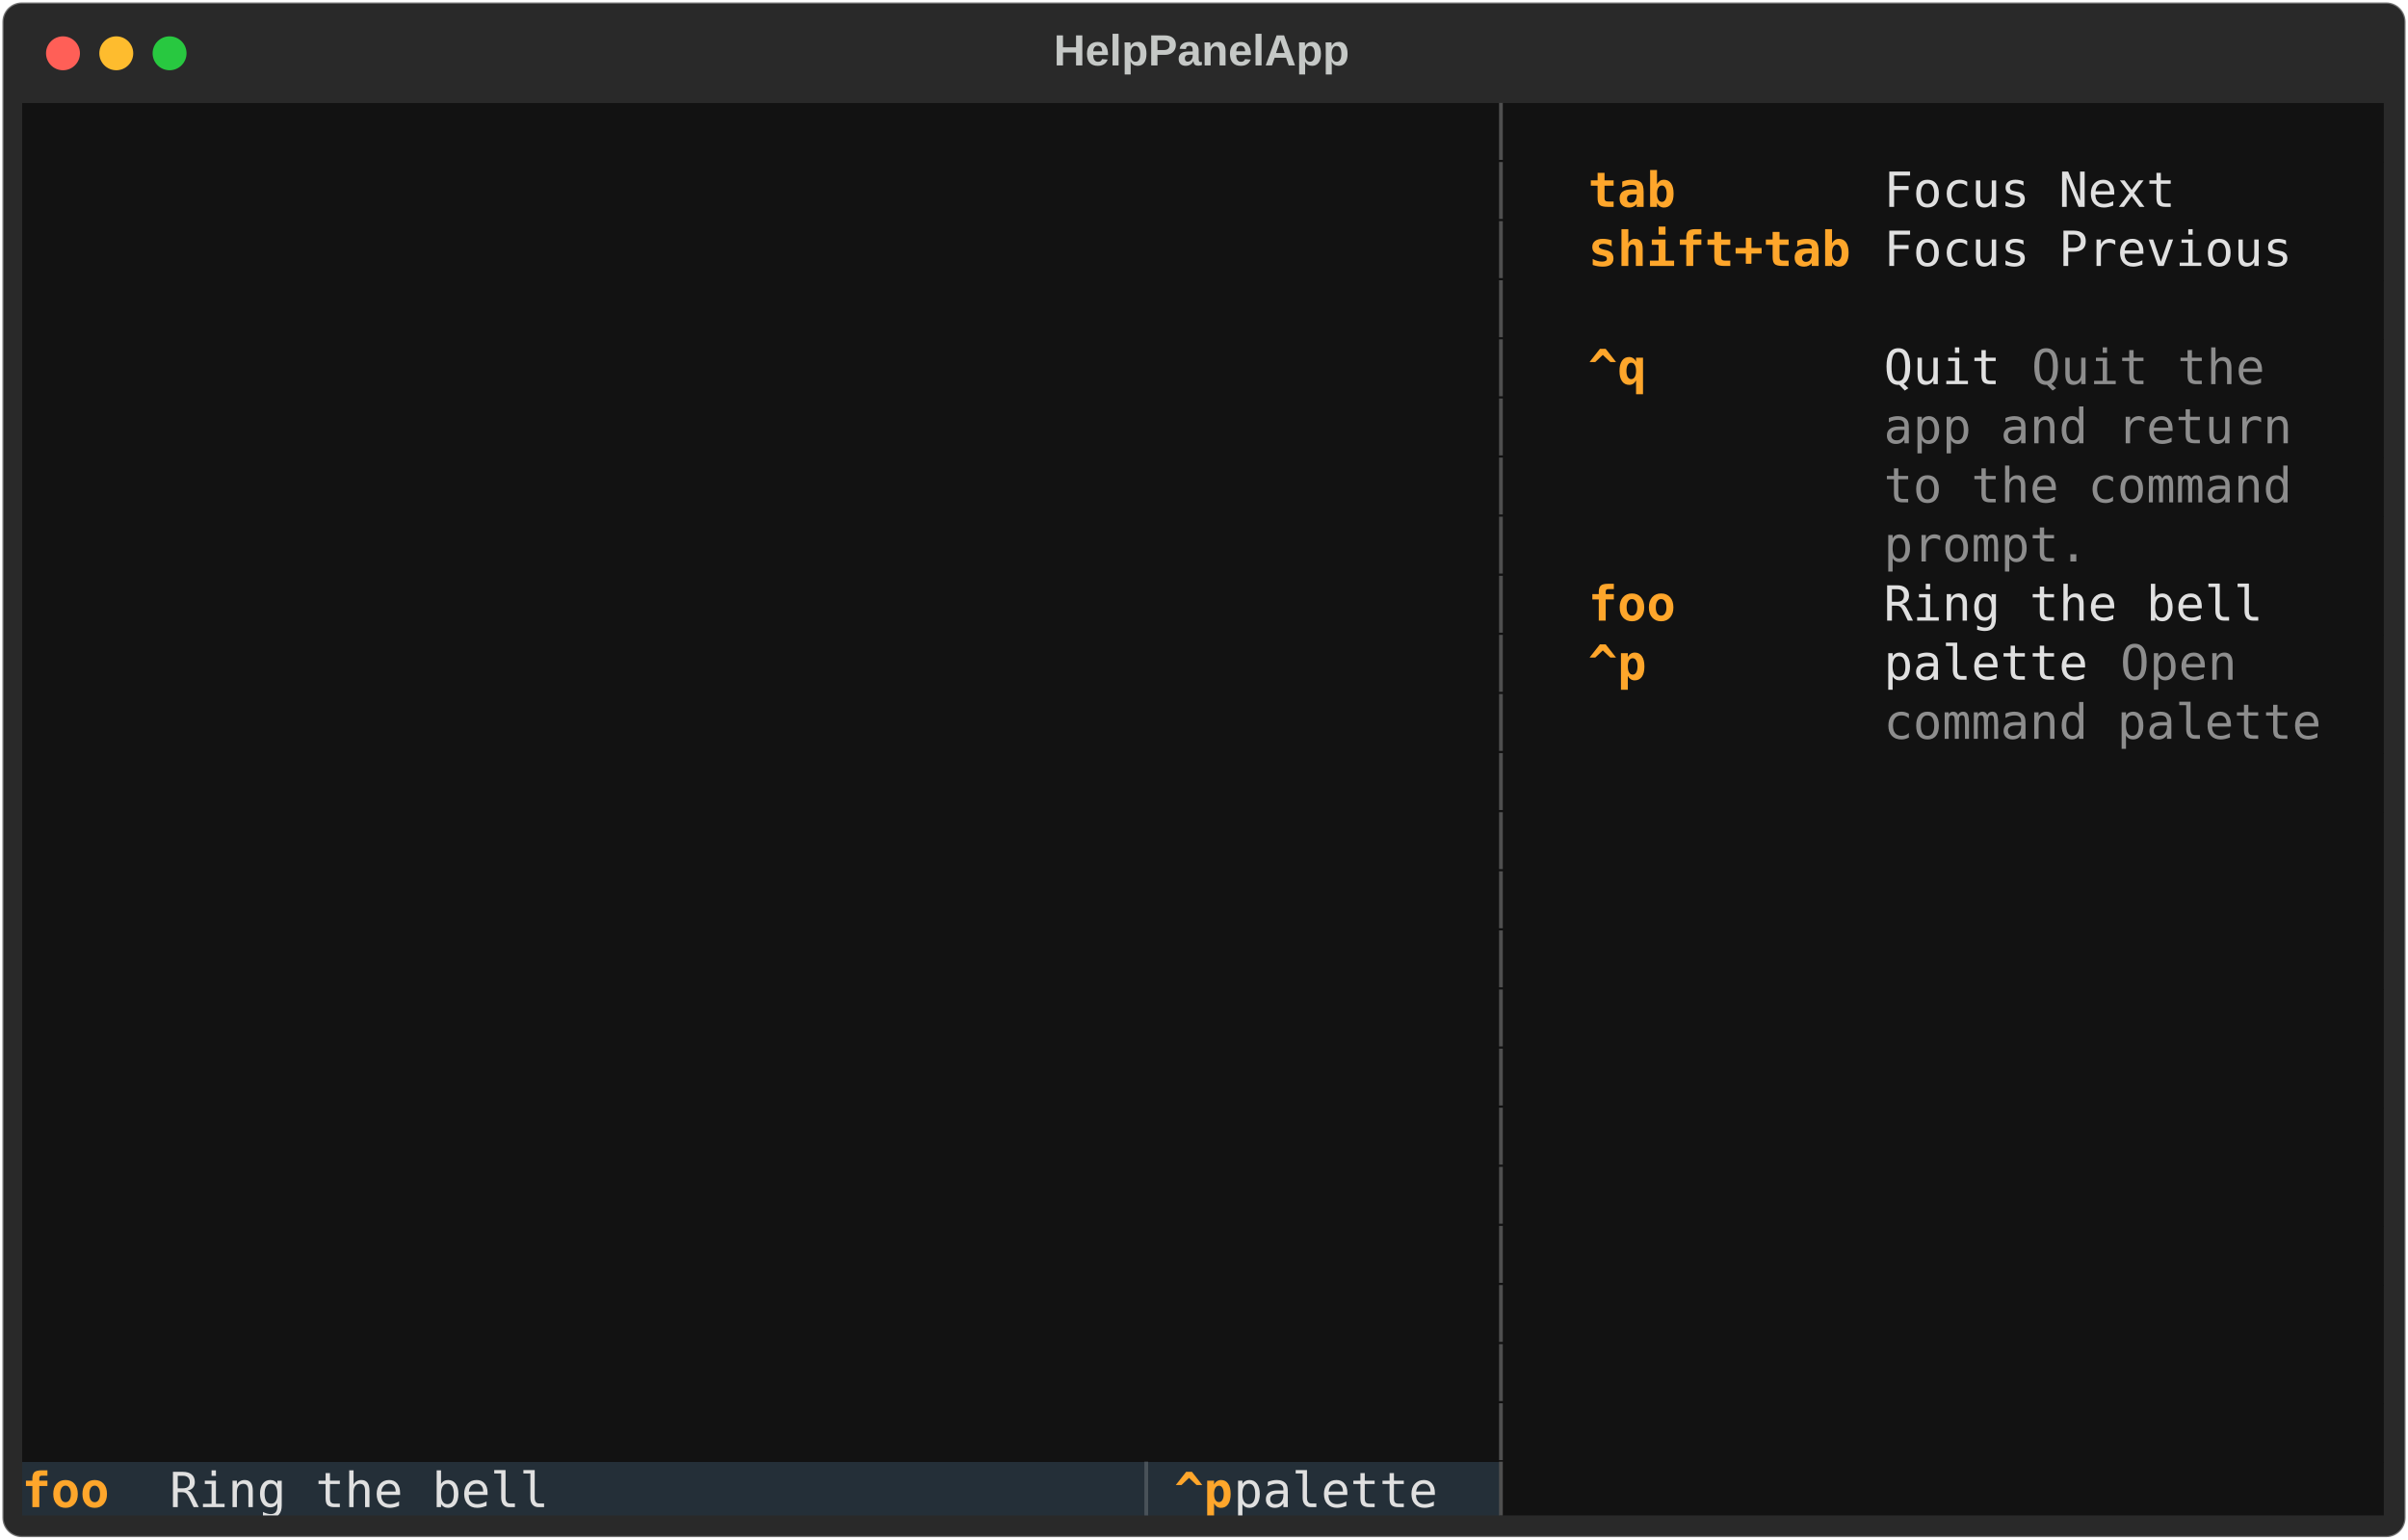
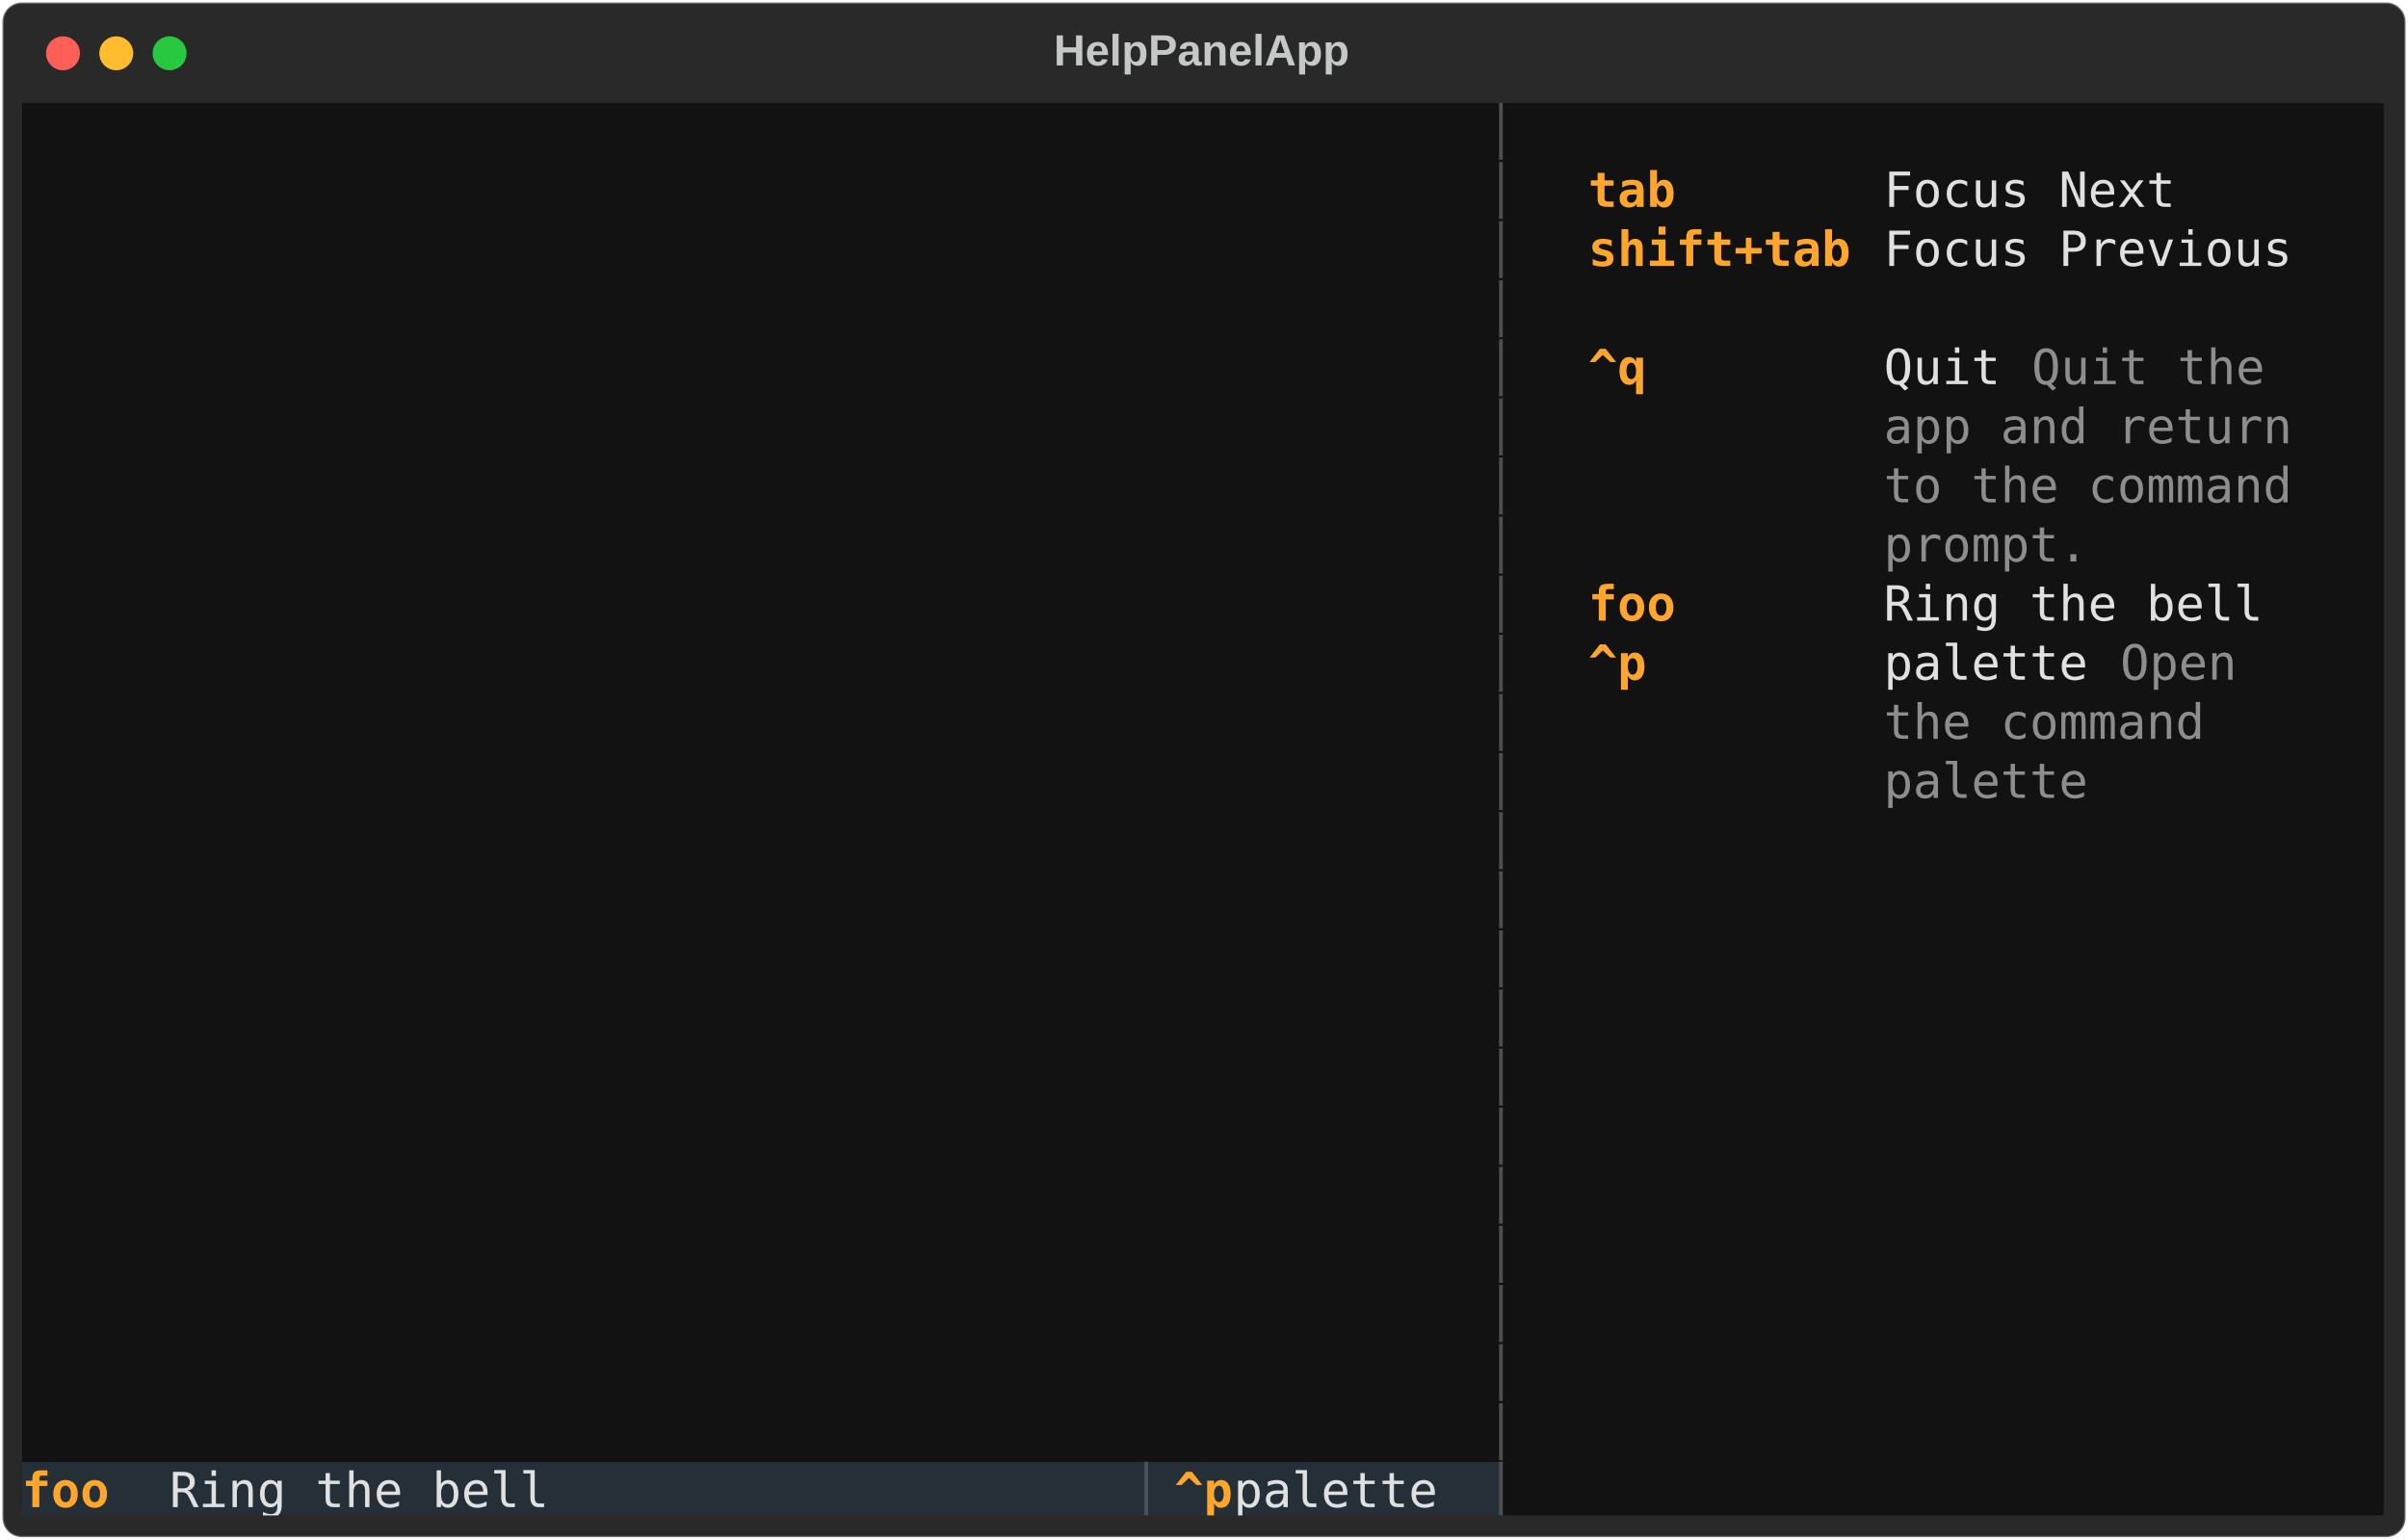
<svg xmlns="http://www.w3.org/2000/svg" class="rich-terminal" viewBox="0 0 994 635.6">
  <style>

    @font-face {
        font-family: "Fira Code";
        src: local("FiraCode-Regular"),
                url("https://cdnjs.cloudflare.com/ajax/libs/firacode/6.2.0/woff2/FiraCode-Regular.woff2") format("woff2"),
                url("https://cdnjs.cloudflare.com/ajax/libs/firacode/6.2.0/woff/FiraCode-Regular.woff") format("woff");
        font-style: normal;
        font-weight: 400;
    }
    @font-face {
        font-family: "Fira Code";
        src: local("FiraCode-Bold"),
                url("https://cdnjs.cloudflare.com/ajax/libs/firacode/6.2.0/woff2/FiraCode-Bold.woff2") format("woff2"),
                url("https://cdnjs.cloudflare.com/ajax/libs/firacode/6.2.0/woff/FiraCode-Bold.woff") format("woff");
        font-style: bold;
        font-weight: 700;
    }

-     .terminal-4067586418-matrix {
+     .terminal-2462193631-matrix {
        font-family: Fira Code, monospace;
        font-size: 20px;
        line-height: 24.4px;
        font-variant-east-asian: full-width;
    }

-     .terminal-4067586418-title {
+     .terminal-2462193631-title {
        font-size: 18px;
        font-weight: bold;
        font-family: arial;
    }

-     .terminal-4067586418-r1 { fill: #e0e0e0 }
- .terminal-4067586418-r2 { fill: #4f4f4f }
- .terminal-4067586418-r3 { fill: #c5c8c6 }
- .terminal-4067586418-r4 { fill: #121212 }
- .terminal-4067586418-r5 { fill: #fea62b;font-weight: bold }
- .terminal-4067586418-r6 { fill: #8d8d8d }
- .terminal-4067586418-r7 { fill: #ffa62b;font-weight: bold }
- .terminal-4067586418-r8 { fill: #495259 }
+     .terminal-2462193631-r1 { fill: #e0e0e0 }
+ .terminal-2462193631-r2 { fill: #4f4f4f }
+ .terminal-2462193631-r3 { fill: #c5c8c6 }
+ .terminal-2462193631-r4 { fill: #121212 }
+ .terminal-2462193631-r5 { fill: #fea62b;font-weight: bold }
+ .terminal-2462193631-r6 { fill: #8d8d8d }
+ .terminal-2462193631-r7 { fill: #ffa62b;font-weight: bold }
+ .terminal-2462193631-r8 { fill: #495259 }
    </style>
  <defs>
-     <clipPath id="terminal-4067586418-clip-terminal">
+     <clipPath id="terminal-2462193631-clip-terminal">
      <rect x="0" y="0" width="975.0" height="584.6" />
    </clipPath>
-     <clipPath id="terminal-4067586418-line-0">
+     <clipPath id="terminal-2462193631-line-0">
      <rect x="0" y="1.5" width="976" height="24.65" />
    </clipPath>
-     <clipPath id="terminal-4067586418-line-1">
+     <clipPath id="terminal-2462193631-line-1">
      <rect x="0" y="25.9" width="976" height="24.65" />
    </clipPath>
-     <clipPath id="terminal-4067586418-line-2">
+     <clipPath id="terminal-2462193631-line-2">
      <rect x="0" y="50.3" width="976" height="24.65" />
    </clipPath>
-     <clipPath id="terminal-4067586418-line-3">
+     <clipPath id="terminal-2462193631-line-3">
      <rect x="0" y="74.7" width="976" height="24.65" />
    </clipPath>
-     <clipPath id="terminal-4067586418-line-4">
+     <clipPath id="terminal-2462193631-line-4">
      <rect x="0" y="99.1" width="976" height="24.65" />
    </clipPath>
-     <clipPath id="terminal-4067586418-line-5">
+     <clipPath id="terminal-2462193631-line-5">
      <rect x="0" y="123.5" width="976" height="24.65" />
    </clipPath>
-     <clipPath id="terminal-4067586418-line-6">
+     <clipPath id="terminal-2462193631-line-6">
      <rect x="0" y="147.9" width="976" height="24.65" />
    </clipPath>
-     <clipPath id="terminal-4067586418-line-7">
+     <clipPath id="terminal-2462193631-line-7">
      <rect x="0" y="172.3" width="976" height="24.65" />
    </clipPath>
-     <clipPath id="terminal-4067586418-line-8">
+     <clipPath id="terminal-2462193631-line-8">
      <rect x="0" y="196.7" width="976" height="24.65" />
    </clipPath>
-     <clipPath id="terminal-4067586418-line-9">
+     <clipPath id="terminal-2462193631-line-9">
      <rect x="0" y="221.1" width="976" height="24.65" />
    </clipPath>
-     <clipPath id="terminal-4067586418-line-10">
+     <clipPath id="terminal-2462193631-line-10">
      <rect x="0" y="245.5" width="976" height="24.65" />
    </clipPath>
-     <clipPath id="terminal-4067586418-line-11">
+     <clipPath id="terminal-2462193631-line-11">
      <rect x="0" y="269.9" width="976" height="24.65" />
    </clipPath>
-     <clipPath id="terminal-4067586418-line-12">
+     <clipPath id="terminal-2462193631-line-12">
      <rect x="0" y="294.3" width="976" height="24.65" />
    </clipPath>
-     <clipPath id="terminal-4067586418-line-13">
+     <clipPath id="terminal-2462193631-line-13">
      <rect x="0" y="318.7" width="976" height="24.65" />
    </clipPath>
-     <clipPath id="terminal-4067586418-line-14">
+     <clipPath id="terminal-2462193631-line-14">
      <rect x="0" y="343.1" width="976" height="24.65" />
    </clipPath>
-     <clipPath id="terminal-4067586418-line-15">
+     <clipPath id="terminal-2462193631-line-15">
      <rect x="0" y="367.5" width="976" height="24.65" />
    </clipPath>
-     <clipPath id="terminal-4067586418-line-16">
+     <clipPath id="terminal-2462193631-line-16">
      <rect x="0" y="391.9" width="976" height="24.65" />
    </clipPath>
-     <clipPath id="terminal-4067586418-line-17">
+     <clipPath id="terminal-2462193631-line-17">
      <rect x="0" y="416.3" width="976" height="24.65" />
    </clipPath>
-     <clipPath id="terminal-4067586418-line-18">
+     <clipPath id="terminal-2462193631-line-18">
      <rect x="0" y="440.7" width="976" height="24.65" />
    </clipPath>
-     <clipPath id="terminal-4067586418-line-19">
+     <clipPath id="terminal-2462193631-line-19">
      <rect x="0" y="465.1" width="976" height="24.65" />
    </clipPath>
-     <clipPath id="terminal-4067586418-line-20">
+     <clipPath id="terminal-2462193631-line-20">
      <rect x="0" y="489.5" width="976" height="24.65" />
    </clipPath>
-     <clipPath id="terminal-4067586418-line-21">
+     <clipPath id="terminal-2462193631-line-21">
      <rect x="0" y="513.9" width="976" height="24.65" />
    </clipPath>
-     <clipPath id="terminal-4067586418-line-22">
+     <clipPath id="terminal-2462193631-line-22">
      <rect x="0" y="538.3" width="976" height="24.65" />
    </clipPath>
  </defs>
  <rect fill="#292929" stroke="rgba(255,255,255,0.35)" stroke-width="1" x="1" y="1" width="992" height="633.6" rx="8" />
-   <text class="terminal-4067586418-title" fill="#c5c8c6" text-anchor="middle" x="496" y="27">HelpPanelApp</text>
+   <text class="terminal-2462193631-title" fill="#c5c8c6" text-anchor="middle" x="496" y="27">HelpPanelApp</text>
  <g transform="translate(26,22)">
    <circle cx="0" cy="0" r="7" fill="#ff5f57" />
    <circle cx="22" cy="0" r="7" fill="#febc2e" />
    <circle cx="44" cy="0" r="7" fill="#28c840" />
  </g>
-   <g transform="translate(9, 41)" clip-path="url(#terminal-4067586418-clip-terminal)">
+   <g transform="translate(9, 41)" clip-path="url(#terminal-2462193631-clip-terminal)">
    <rect fill="#121212" x="0" y="1.5" width="610" height="24.65" shape-rendering="crispEdges" />
    <rect fill="#121212" x="610" y="1.5" width="12.2" height="24.65" shape-rendering="crispEdges" />
    <rect fill="#121212" x="622.2" y="1.5" width="12.2" height="24.65" shape-rendering="crispEdges" />
    <rect fill="#121212" x="634.4" y="1.5" width="329.4" height="24.65" shape-rendering="crispEdges" />
    <rect fill="#121212" x="963.8" y="1.5" width="12.2" height="24.65" shape-rendering="crispEdges" />
    <rect fill="#121212" x="0" y="25.9" width="610" height="24.65" shape-rendering="crispEdges" />
    <rect fill="#121212" x="610" y="25.9" width="12.2" height="24.65" shape-rendering="crispEdges" />
    <rect fill="#121212" x="622.2" y="25.9" width="12.2" height="24.65" shape-rendering="crispEdges" />
    <rect fill="#121212" x="634.4" y="25.9" width="12.2" height="24.65" shape-rendering="crispEdges" />
    <rect fill="#121212" x="646.6" y="25.9" width="109.8" height="24.65" shape-rendering="crispEdges" />
    <rect fill="#121212" x="756.4" y="25.9" width="12.2" height="24.65" shape-rendering="crispEdges" />
    <rect fill="#121212" x="768.6" y="25.9" width="183" height="24.65" shape-rendering="crispEdges" />
    <rect fill="#121212" x="951.6" y="25.9" width="12.2" height="24.65" shape-rendering="crispEdges" />
    <rect fill="#121212" x="963.8" y="25.9" width="12.2" height="24.65" shape-rendering="crispEdges" />
    <rect fill="#121212" x="0" y="50.3" width="610" height="24.65" shape-rendering="crispEdges" />
    <rect fill="#121212" x="610" y="50.3" width="12.2" height="24.65" shape-rendering="crispEdges" />
    <rect fill="#121212" x="622.2" y="50.3" width="12.2" height="24.65" shape-rendering="crispEdges" />
    <rect fill="#121212" x="634.4" y="50.3" width="12.2" height="24.65" shape-rendering="crispEdges" />
    <rect fill="#121212" x="646.6" y="50.3" width="109.8" height="24.65" shape-rendering="crispEdges" />
    <rect fill="#121212" x="756.4" y="50.3" width="12.2" height="24.65" shape-rendering="crispEdges" />
    <rect fill="#121212" x="768.6" y="50.3" width="183" height="24.65" shape-rendering="crispEdges" />
    <rect fill="#121212" x="951.6" y="50.3" width="12.2" height="24.65" shape-rendering="crispEdges" />
    <rect fill="#121212" x="963.8" y="50.3" width="12.2" height="24.65" shape-rendering="crispEdges" />
    <rect fill="#121212" x="0" y="74.7" width="610" height="24.65" shape-rendering="crispEdges" />
    <rect fill="#121212" x="610" y="74.7" width="12.2" height="24.65" shape-rendering="crispEdges" />
    <rect fill="#121212" x="622.2" y="74.7" width="12.2" height="24.65" shape-rendering="crispEdges" />
    <rect fill="#121212" x="634.4" y="74.7" width="329.4" height="24.65" shape-rendering="crispEdges" />
    <rect fill="#121212" x="963.8" y="74.7" width="12.2" height="24.65" shape-rendering="crispEdges" />
    <rect fill="#121212" x="0" y="99.1" width="610" height="24.65" shape-rendering="crispEdges" />
    <rect fill="#121212" x="610" y="99.1" width="12.2" height="24.65" shape-rendering="crispEdges" />
    <rect fill="#121212" x="622.2" y="99.1" width="12.2" height="24.65" shape-rendering="crispEdges" />
    <rect fill="#121212" x="634.4" y="99.1" width="12.2" height="24.65" shape-rendering="crispEdges" />
    <rect fill="#121212" x="646.6" y="99.1" width="109.8" height="24.65" shape-rendering="crispEdges" />
    <rect fill="#121212" x="756.4" y="99.1" width="12.2" height="24.65" shape-rendering="crispEdges" />
    <rect fill="#121212" x="768.6" y="99.1" width="61" height="24.65" shape-rendering="crispEdges" />
    <rect fill="#121212" x="829.6" y="99.1" width="109.8" height="24.65" shape-rendering="crispEdges" />
    <rect fill="#121212" x="939.4" y="99.1" width="12.2" height="24.65" shape-rendering="crispEdges" />
    <rect fill="#121212" x="951.6" y="99.1" width="12.2" height="24.65" shape-rendering="crispEdges" />
    <rect fill="#121212" x="963.8" y="99.1" width="12.2" height="24.65" shape-rendering="crispEdges" />
    <rect fill="#121212" x="0" y="123.5" width="610" height="24.65" shape-rendering="crispEdges" />
    <rect fill="#121212" x="610" y="123.5" width="12.2" height="24.65" shape-rendering="crispEdges" />
    <rect fill="#121212" x="622.2" y="123.5" width="12.2" height="24.65" shape-rendering="crispEdges" />
    <rect fill="#121212" x="634.4" y="123.5" width="12.2" height="24.65" shape-rendering="crispEdges" />
    <rect fill="#121212" x="646.6" y="123.5" width="109.8" height="24.65" shape-rendering="crispEdges" />
    <rect fill="#121212" x="756.4" y="123.5" width="12.2" height="24.65" shape-rendering="crispEdges" />
    <rect fill="#121212" x="768.6" y="123.5" width="183" height="24.65" shape-rendering="crispEdges" />
    <rect fill="#121212" x="951.6" y="123.5" width="12.2" height="24.65" shape-rendering="crispEdges" />
    <rect fill="#121212" x="963.8" y="123.5" width="12.2" height="24.65" shape-rendering="crispEdges" />
    <rect fill="#121212" x="0" y="147.9" width="610" height="24.65" shape-rendering="crispEdges" />
    <rect fill="#121212" x="610" y="147.9" width="12.2" height="24.65" shape-rendering="crispEdges" />
    <rect fill="#121212" x="622.2" y="147.9" width="12.2" height="24.65" shape-rendering="crispEdges" />
    <rect fill="#121212" x="634.4" y="147.9" width="12.2" height="24.65" shape-rendering="crispEdges" />
    <rect fill="#121212" x="646.6" y="147.9" width="109.8" height="24.65" shape-rendering="crispEdges" />
    <rect fill="#121212" x="756.4" y="147.9" width="12.2" height="24.65" shape-rendering="crispEdges" />
    <rect fill="#121212" x="768.6" y="147.9" width="183" height="24.65" shape-rendering="crispEdges" />
    <rect fill="#121212" x="951.6" y="147.9" width="12.2" height="24.65" shape-rendering="crispEdges" />
    <rect fill="#121212" x="963.8" y="147.9" width="12.2" height="24.65" shape-rendering="crispEdges" />
    <rect fill="#121212" x="0" y="172.3" width="610" height="24.65" shape-rendering="crispEdges" />
    <rect fill="#121212" x="610" y="172.3" width="12.2" height="24.65" shape-rendering="crispEdges" />
    <rect fill="#121212" x="622.2" y="172.3" width="12.2" height="24.65" shape-rendering="crispEdges" />
    <rect fill="#121212" x="634.4" y="172.3" width="12.2" height="24.65" shape-rendering="crispEdges" />
    <rect fill="#121212" x="646.6" y="172.3" width="109.8" height="24.65" shape-rendering="crispEdges" />
    <rect fill="#121212" x="756.4" y="172.3" width="12.2" height="24.65" shape-rendering="crispEdges" />
    <rect fill="#121212" x="768.6" y="172.3" width="85.4" height="24.65" shape-rendering="crispEdges" />
    <rect fill="#121212" x="854" y="172.3" width="97.6" height="24.65" shape-rendering="crispEdges" />
    <rect fill="#121212" x="951.6" y="172.3" width="12.2" height="24.65" shape-rendering="crispEdges" />
    <rect fill="#121212" x="963.8" y="172.3" width="12.2" height="24.65" shape-rendering="crispEdges" />
    <rect fill="#121212" x="0" y="196.7" width="610" height="24.65" shape-rendering="crispEdges" />
    <rect fill="#121212" x="610" y="196.7" width="12.2" height="24.65" shape-rendering="crispEdges" />
    <rect fill="#121212" x="622.2" y="196.7" width="12.2" height="24.65" shape-rendering="crispEdges" />
    <rect fill="#121212" x="634.4" y="196.7" width="12.2" height="24.65" shape-rendering="crispEdges" />
    <rect fill="#121212" x="646.6" y="196.7" width="109.8" height="24.65" shape-rendering="crispEdges" />
    <rect fill="#121212" x="756.4" y="196.7" width="12.2" height="24.65" shape-rendering="crispEdges" />
    <rect fill="#121212" x="768.6" y="196.7" width="183" height="24.65" shape-rendering="crispEdges" />
    <rect fill="#121212" x="951.6" y="196.7" width="12.2" height="24.65" shape-rendering="crispEdges" />
    <rect fill="#121212" x="963.8" y="196.7" width="12.2" height="24.65" shape-rendering="crispEdges" />
    <rect fill="#121212" x="0" y="221.1" width="610" height="24.65" shape-rendering="crispEdges" />
    <rect fill="#121212" x="610" y="221.1" width="12.2" height="24.65" shape-rendering="crispEdges" />
    <rect fill="#121212" x="622.2" y="221.1" width="12.2" height="24.65" shape-rendering="crispEdges" />
    <rect fill="#121212" x="634.4" y="221.1" width="12.2" height="24.65" shape-rendering="crispEdges" />
    <rect fill="#121212" x="646.6" y="221.1" width="109.8" height="24.65" shape-rendering="crispEdges" />
    <rect fill="#121212" x="756.4" y="221.1" width="12.2" height="24.65" shape-rendering="crispEdges" />
    <rect fill="#121212" x="768.6" y="221.1" width="97.6" height="24.65" shape-rendering="crispEdges" />
    <rect fill="#121212" x="866.2" y="221.1" width="61" height="24.65" shape-rendering="crispEdges" />
    <rect fill="#121212" x="927.2" y="221.1" width="24.4" height="24.65" shape-rendering="crispEdges" />
    <rect fill="#121212" x="951.6" y="221.1" width="12.2" height="24.65" shape-rendering="crispEdges" />
    <rect fill="#121212" x="963.8" y="221.1" width="12.2" height="24.65" shape-rendering="crispEdges" />
    <rect fill="#121212" x="0" y="245.5" width="610" height="24.65" shape-rendering="crispEdges" />
    <rect fill="#121212" x="610" y="245.5" width="12.2" height="24.65" shape-rendering="crispEdges" />
    <rect fill="#121212" x="622.2" y="245.5" width="12.2" height="24.65" shape-rendering="crispEdges" />
    <rect fill="#121212" x="634.4" y="245.5" width="12.2" height="24.65" shape-rendering="crispEdges" />
    <rect fill="#121212" x="646.6" y="245.5" width="109.8" height="24.65" shape-rendering="crispEdges" />
    <rect fill="#121212" x="756.4" y="245.5" width="12.2" height="24.65" shape-rendering="crispEdges" />
-     <rect fill="#121212" x="768.6" y="245.5" width="183" height="24.65" shape-rendering="crispEdges" />
+     <rect fill="#121212" x="768.6" y="245.5" width="146.4" height="24.65" shape-rendering="crispEdges" />
+     <rect fill="#121212" x="915" y="245.5" width="36.6" height="24.65" shape-rendering="crispEdges" />
    <rect fill="#121212" x="951.6" y="245.5" width="12.2" height="24.65" shape-rendering="crispEdges" />
    <rect fill="#121212" x="963.8" y="245.5" width="12.2" height="24.65" shape-rendering="crispEdges" />
    <rect fill="#121212" x="0" y="269.9" width="610" height="24.65" shape-rendering="crispEdges" />
    <rect fill="#121212" x="610" y="269.9" width="12.2" height="24.65" shape-rendering="crispEdges" />
    <rect fill="#121212" x="622.2" y="269.9" width="12.2" height="24.65" shape-rendering="crispEdges" />
-     <rect fill="#121212" x="634.4" y="269.9" width="329.4" height="24.65" shape-rendering="crispEdges" />
+     <rect fill="#121212" x="634.4" y="269.9" width="12.2" height="24.65" shape-rendering="crispEdges" />
+     <rect fill="#121212" x="646.6" y="269.9" width="109.8" height="24.65" shape-rendering="crispEdges" />
+     <rect fill="#121212" x="756.4" y="269.9" width="12.2" height="24.65" shape-rendering="crispEdges" />
+     <rect fill="#121212" x="768.6" y="269.9" width="85.4" height="24.65" shape-rendering="crispEdges" />
+     <rect fill="#121212" x="854" y="269.9" width="97.6" height="24.65" shape-rendering="crispEdges" />
+     <rect fill="#121212" x="951.6" y="269.9" width="12.2" height="24.65" shape-rendering="crispEdges" />
    <rect fill="#121212" x="963.8" y="269.9" width="12.2" height="24.65" shape-rendering="crispEdges" />
    <rect fill="#121212" x="0" y="294.3" width="610" height="24.65" shape-rendering="crispEdges" />
    <rect fill="#121212" x="610" y="294.3" width="12.2" height="24.65" shape-rendering="crispEdges" />
    <rect fill="#121212" x="622.2" y="294.3" width="12.2" height="24.65" shape-rendering="crispEdges" />
    <rect fill="#121212" x="634.4" y="294.3" width="329.4" height="24.65" shape-rendering="crispEdges" />
    <rect fill="#121212" x="963.8" y="294.3" width="12.2" height="24.65" shape-rendering="crispEdges" />
    <rect fill="#121212" x="0" y="318.7" width="610" height="24.65" shape-rendering="crispEdges" />
    <rect fill="#121212" x="610" y="318.7" width="12.2" height="24.65" shape-rendering="crispEdges" />
    <rect fill="#121212" x="622.2" y="318.7" width="12.2" height="24.65" shape-rendering="crispEdges" />
    <rect fill="#121212" x="634.4" y="318.7" width="329.4" height="24.65" shape-rendering="crispEdges" />
    <rect fill="#121212" x="963.8" y="318.7" width="12.2" height="24.65" shape-rendering="crispEdges" />
    <rect fill="#121212" x="0" y="343.1" width="610" height="24.65" shape-rendering="crispEdges" />
    <rect fill="#121212" x="610" y="343.1" width="12.2" height="24.65" shape-rendering="crispEdges" />
    <rect fill="#121212" x="622.2" y="343.1" width="12.2" height="24.65" shape-rendering="crispEdges" />
    <rect fill="#121212" x="634.4" y="343.1" width="329.4" height="24.65" shape-rendering="crispEdges" />
    <rect fill="#121212" x="963.8" y="343.1" width="12.2" height="24.65" shape-rendering="crispEdges" />
    <rect fill="#121212" x="0" y="367.5" width="610" height="24.65" shape-rendering="crispEdges" />
    <rect fill="#121212" x="610" y="367.5" width="12.2" height="24.65" shape-rendering="crispEdges" />
    <rect fill="#121212" x="622.2" y="367.5" width="12.2" height="24.65" shape-rendering="crispEdges" />
    <rect fill="#121212" x="634.4" y="367.5" width="329.4" height="24.65" shape-rendering="crispEdges" />
    <rect fill="#121212" x="963.8" y="367.5" width="12.2" height="24.65" shape-rendering="crispEdges" />
    <rect fill="#121212" x="0" y="391.9" width="610" height="24.65" shape-rendering="crispEdges" />
    <rect fill="#121212" x="610" y="391.9" width="12.2" height="24.65" shape-rendering="crispEdges" />
    <rect fill="#121212" x="622.2" y="391.9" width="12.2" height="24.65" shape-rendering="crispEdges" />
    <rect fill="#121212" x="634.4" y="391.9" width="329.4" height="24.65" shape-rendering="crispEdges" />
    <rect fill="#121212" x="963.8" y="391.9" width="12.2" height="24.65" shape-rendering="crispEdges" />
    <rect fill="#121212" x="0" y="416.3" width="610" height="24.65" shape-rendering="crispEdges" />
    <rect fill="#121212" x="610" y="416.3" width="12.2" height="24.65" shape-rendering="crispEdges" />
    <rect fill="#121212" x="622.2" y="416.3" width="12.2" height="24.65" shape-rendering="crispEdges" />
    <rect fill="#121212" x="634.4" y="416.3" width="329.4" height="24.65" shape-rendering="crispEdges" />
    <rect fill="#121212" x="963.8" y="416.3" width="12.2" height="24.65" shape-rendering="crispEdges" />
    <rect fill="#121212" x="0" y="440.7" width="610" height="24.65" shape-rendering="crispEdges" />
    <rect fill="#121212" x="610" y="440.7" width="12.2" height="24.65" shape-rendering="crispEdges" />
    <rect fill="#121212" x="622.2" y="440.7" width="12.2" height="24.65" shape-rendering="crispEdges" />
    <rect fill="#121212" x="634.4" y="440.7" width="329.4" height="24.65" shape-rendering="crispEdges" />
    <rect fill="#121212" x="963.8" y="440.7" width="12.2" height="24.65" shape-rendering="crispEdges" />
    <rect fill="#121212" x="0" y="465.1" width="610" height="24.65" shape-rendering="crispEdges" />
    <rect fill="#121212" x="610" y="465.1" width="12.2" height="24.65" shape-rendering="crispEdges" />
    <rect fill="#121212" x="622.2" y="465.1" width="12.2" height="24.65" shape-rendering="crispEdges" />
    <rect fill="#121212" x="634.4" y="465.1" width="329.4" height="24.65" shape-rendering="crispEdges" />
    <rect fill="#121212" x="963.8" y="465.1" width="12.2" height="24.65" shape-rendering="crispEdges" />
    <rect fill="#121212" x="0" y="489.5" width="610" height="24.65" shape-rendering="crispEdges" />
    <rect fill="#121212" x="610" y="489.5" width="12.2" height="24.65" shape-rendering="crispEdges" />
    <rect fill="#121212" x="622.2" y="489.5" width="12.2" height="24.65" shape-rendering="crispEdges" />
    <rect fill="#121212" x="634.4" y="489.5" width="329.4" height="24.65" shape-rendering="crispEdges" />
    <rect fill="#121212" x="963.8" y="489.5" width="12.2" height="24.65" shape-rendering="crispEdges" />
    <rect fill="#121212" x="0" y="513.9" width="610" height="24.65" shape-rendering="crispEdges" />
    <rect fill="#121212" x="610" y="513.9" width="12.2" height="24.65" shape-rendering="crispEdges" />
    <rect fill="#121212" x="622.2" y="513.9" width="12.2" height="24.65" shape-rendering="crispEdges" />
    <rect fill="#121212" x="634.4" y="513.9" width="329.4" height="24.65" shape-rendering="crispEdges" />
    <rect fill="#121212" x="963.8" y="513.9" width="12.2" height="24.65" shape-rendering="crispEdges" />
    <rect fill="#121212" x="0" y="538.3" width="610" height="24.65" shape-rendering="crispEdges" />
    <rect fill="#121212" x="610" y="538.3" width="12.2" height="24.65" shape-rendering="crispEdges" />
    <rect fill="#121212" x="622.2" y="538.3" width="12.2" height="24.65" shape-rendering="crispEdges" />
    <rect fill="#121212" x="634.4" y="538.3" width="329.4" height="24.65" shape-rendering="crispEdges" />
    <rect fill="#121212" x="963.8" y="538.3" width="12.2" height="24.65" shape-rendering="crispEdges" />
    <rect fill="#242f38" x="0" y="562.7" width="61" height="24.65" shape-rendering="crispEdges" />
    <rect fill="#242f38" x="61" y="562.7" width="402.6" height="24.65" shape-rendering="crispEdges" />
    <rect fill="#242f38" x="463.6" y="562.7" width="12.2" height="24.65" shape-rendering="crispEdges" />
    <rect fill="#242f38" x="475.8" y="562.7" width="24.4" height="24.65" shape-rendering="crispEdges" />
    <rect fill="#242f38" x="500.2" y="562.7" width="97.6" height="24.65" shape-rendering="crispEdges" />
    <rect fill="#242f38" x="597.8" y="562.7" width="12.2" height="24.65" shape-rendering="crispEdges" />
    <rect fill="#121212" x="610" y="562.7" width="12.2" height="24.65" shape-rendering="crispEdges" />
    <rect fill="#121212" x="622.2" y="562.7" width="12.2" height="24.65" shape-rendering="crispEdges" />
    <rect fill="#121212" x="634.4" y="562.7" width="329.4" height="24.65" shape-rendering="crispEdges" />
    <rect fill="#121212" x="963.8" y="562.7" width="12.2" height="24.65" shape-rendering="crispEdges" />
-     <g class="terminal-4067586418-matrix">
-       <text class="terminal-4067586418-r2" x="610" y="20" textLength="12.2" clip-path="url(#terminal-4067586418-line-0)">▏</text>
-       <text class="terminal-4067586418-r3" x="976" y="20" textLength="12.2" clip-path="url(#terminal-4067586418-line-0)">
- </text>
-       <text class="terminal-4067586418-r2" x="610" y="44.4" textLength="12.2" clip-path="url(#terminal-4067586418-line-1)">▏</text>
-       <text class="terminal-4067586418-r5" x="646.6" y="44.4" textLength="109.8" clip-path="url(#terminal-4067586418-line-1)">      tab</text>
-       <text class="terminal-4067586418-r1" x="768.6" y="44.4" textLength="183" clip-path="url(#terminal-4067586418-line-1)">Focus Next     </text>
-       <text class="terminal-4067586418-r3" x="976" y="44.4" textLength="12.2" clip-path="url(#terminal-4067586418-line-1)">
- </text>
-       <text class="terminal-4067586418-r2" x="610" y="68.8" textLength="12.2" clip-path="url(#terminal-4067586418-line-2)">▏</text>
-       <text class="terminal-4067586418-r5" x="646.6" y="68.8" textLength="109.8" clip-path="url(#terminal-4067586418-line-2)">shift+tab</text>
-       <text class="terminal-4067586418-r1" x="768.6" y="68.8" textLength="183" clip-path="url(#terminal-4067586418-line-2)">Focus Previous </text>
-       <text class="terminal-4067586418-r3" x="976" y="68.8" textLength="12.2" clip-path="url(#terminal-4067586418-line-2)">
- </text>
-       <text class="terminal-4067586418-r2" x="610" y="93.2" textLength="12.2" clip-path="url(#terminal-4067586418-line-3)">▏</text>
-       <text class="terminal-4067586418-r3" x="976" y="93.2" textLength="12.2" clip-path="url(#terminal-4067586418-line-3)">
- </text>
-       <text class="terminal-4067586418-r2" x="610" y="117.6" textLength="12.2" clip-path="url(#terminal-4067586418-line-4)">▏</text>
-       <text class="terminal-4067586418-r5" x="646.6" y="117.6" textLength="109.8" clip-path="url(#terminal-4067586418-line-4)">       ^q</text>
-       <text class="terminal-4067586418-r1" x="768.6" y="117.6" textLength="61" clip-path="url(#terminal-4067586418-line-4)">Quit </text>
-       <text class="terminal-4067586418-r6" x="829.6" y="117.6" textLength="109.8" clip-path="url(#terminal-4067586418-line-4)">Quit the </text>
-       <text class="terminal-4067586418-r3" x="976" y="117.6" textLength="12.2" clip-path="url(#terminal-4067586418-line-4)">
- </text>
-       <text class="terminal-4067586418-r2" x="610" y="142" textLength="12.2" clip-path="url(#terminal-4067586418-line-5)">▏</text>
-       <text class="terminal-4067586418-r6" x="768.6" y="142" textLength="183" clip-path="url(#terminal-4067586418-line-5)">app and return </text>
-       <text class="terminal-4067586418-r3" x="976" y="142" textLength="12.2" clip-path="url(#terminal-4067586418-line-5)">
- </text>
-       <text class="terminal-4067586418-r2" x="610" y="166.4" textLength="12.2" clip-path="url(#terminal-4067586418-line-6)">▏</text>
-       <text class="terminal-4067586418-r6" x="768.6" y="166.4" textLength="183" clip-path="url(#terminal-4067586418-line-6)">to the command </text>
-       <text class="terminal-4067586418-r3" x="976" y="166.4" textLength="12.2" clip-path="url(#terminal-4067586418-line-6)">
- </text>
-       <text class="terminal-4067586418-r2" x="610" y="190.8" textLength="12.2" clip-path="url(#terminal-4067586418-line-7)">▏</text>
-       <text class="terminal-4067586418-r6" x="768.6" y="190.8" textLength="85.4" clip-path="url(#terminal-4067586418-line-7)">prompt.</text>
-       <text class="terminal-4067586418-r3" x="976" y="190.8" textLength="12.2" clip-path="url(#terminal-4067586418-line-7)">
- </text>
-       <text class="terminal-4067586418-r2" x="610" y="215.2" textLength="12.2" clip-path="url(#terminal-4067586418-line-8)">▏</text>
-       <text class="terminal-4067586418-r5" x="646.6" y="215.2" textLength="109.8" clip-path="url(#terminal-4067586418-line-8)">      foo</text>
-       <text class="terminal-4067586418-r1" x="768.6" y="215.2" textLength="183" clip-path="url(#terminal-4067586418-line-8)">Ring the bell  </text>
-       <text class="terminal-4067586418-r3" x="976" y="215.2" textLength="12.2" clip-path="url(#terminal-4067586418-line-8)">
- </text>
-       <text class="terminal-4067586418-r2" x="610" y="239.6" textLength="12.2" clip-path="url(#terminal-4067586418-line-9)">▏</text>
-       <text class="terminal-4067586418-r5" x="646.6" y="239.6" textLength="109.8" clip-path="url(#terminal-4067586418-line-9)">       ^p</text>
-       <text class="terminal-4067586418-r1" x="768.6" y="239.6" textLength="97.6" clip-path="url(#terminal-4067586418-line-9)">palette </text>
-       <text class="terminal-4067586418-r6" x="866.2" y="239.6" textLength="61" clip-path="url(#terminal-4067586418-line-9)">Open </text>
-       <text class="terminal-4067586418-r3" x="976" y="239.6" textLength="12.2" clip-path="url(#terminal-4067586418-line-9)">
- </text>
-       <text class="terminal-4067586418-r2" x="610" y="264" textLength="12.2" clip-path="url(#terminal-4067586418-line-10)">▏</text>
-       <text class="terminal-4067586418-r6" x="768.6" y="264" textLength="183" clip-path="url(#terminal-4067586418-line-10)">command palette</text>
-       <text class="terminal-4067586418-r3" x="976" y="264" textLength="12.2" clip-path="url(#terminal-4067586418-line-10)">
- </text>
-       <text class="terminal-4067586418-r2" x="610" y="288.4" textLength="12.2" clip-path="url(#terminal-4067586418-line-11)">▏</text>
-       <text class="terminal-4067586418-r3" x="976" y="288.4" textLength="12.2" clip-path="url(#terminal-4067586418-line-11)">
- </text>
-       <text class="terminal-4067586418-r2" x="610" y="312.8" textLength="12.2" clip-path="url(#terminal-4067586418-line-12)">▏</text>
-       <text class="terminal-4067586418-r3" x="976" y="312.8" textLength="12.2" clip-path="url(#terminal-4067586418-line-12)">
- </text>
-       <text class="terminal-4067586418-r2" x="610" y="337.2" textLength="12.2" clip-path="url(#terminal-4067586418-line-13)">▏</text>
-       <text class="terminal-4067586418-r3" x="976" y="337.2" textLength="12.2" clip-path="url(#terminal-4067586418-line-13)">
- </text>
-       <text class="terminal-4067586418-r2" x="610" y="361.6" textLength="12.2" clip-path="url(#terminal-4067586418-line-14)">▏</text>
-       <text class="terminal-4067586418-r3" x="976" y="361.6" textLength="12.2" clip-path="url(#terminal-4067586418-line-14)">
- </text>
-       <text class="terminal-4067586418-r2" x="610" y="386" textLength="12.2" clip-path="url(#terminal-4067586418-line-15)">▏</text>
-       <text class="terminal-4067586418-r3" x="976" y="386" textLength="12.2" clip-path="url(#terminal-4067586418-line-15)">
- </text>
-       <text class="terminal-4067586418-r2" x="610" y="410.4" textLength="12.2" clip-path="url(#terminal-4067586418-line-16)">▏</text>
-       <text class="terminal-4067586418-r3" x="976" y="410.4" textLength="12.2" clip-path="url(#terminal-4067586418-line-16)">
- </text>
-       <text class="terminal-4067586418-r2" x="610" y="434.8" textLength="12.2" clip-path="url(#terminal-4067586418-line-17)">▏</text>
-       <text class="terminal-4067586418-r3" x="976" y="434.8" textLength="12.2" clip-path="url(#terminal-4067586418-line-17)">
- </text>
-       <text class="terminal-4067586418-r2" x="610" y="459.2" textLength="12.2" clip-path="url(#terminal-4067586418-line-18)">▏</text>
-       <text class="terminal-4067586418-r3" x="976" y="459.2" textLength="12.2" clip-path="url(#terminal-4067586418-line-18)">
- </text>
-       <text class="terminal-4067586418-r2" x="610" y="483.6" textLength="12.2" clip-path="url(#terminal-4067586418-line-19)">▏</text>
-       <text class="terminal-4067586418-r3" x="976" y="483.6" textLength="12.2" clip-path="url(#terminal-4067586418-line-19)">
- </text>
-       <text class="terminal-4067586418-r2" x="610" y="508" textLength="12.2" clip-path="url(#terminal-4067586418-line-20)">▏</text>
-       <text class="terminal-4067586418-r3" x="976" y="508" textLength="12.2" clip-path="url(#terminal-4067586418-line-20)">
- </text>
-       <text class="terminal-4067586418-r2" x="610" y="532.4" textLength="12.2" clip-path="url(#terminal-4067586418-line-21)">▏</text>
-       <text class="terminal-4067586418-r3" x="976" y="532.4" textLength="12.2" clip-path="url(#terminal-4067586418-line-21)">
- </text>
-       <text class="terminal-4067586418-r2" x="610" y="556.8" textLength="12.2" clip-path="url(#terminal-4067586418-line-22)">▏</text>
-       <text class="terminal-4067586418-r3" x="976" y="556.8" textLength="12.2" clip-path="url(#terminal-4067586418-line-22)">
- </text>
-       <text class="terminal-4067586418-r7" x="0" y="581.2" textLength="61" clip-path="url(#terminal-4067586418-line-23)"> foo </text>
-       <text class="terminal-4067586418-r1" x="61" y="581.2" textLength="402.6" clip-path="url(#terminal-4067586418-line-23)">Ring the bell                    </text>
-       <text class="terminal-4067586418-r8" x="463.6" y="581.2" textLength="12.2" clip-path="url(#terminal-4067586418-line-23)">▏</text>
-       <text class="terminal-4067586418-r7" x="475.8" y="581.2" textLength="24.4" clip-path="url(#terminal-4067586418-line-23)">^p</text>
-       <text class="terminal-4067586418-r1" x="500.2" y="581.2" textLength="97.6" clip-path="url(#terminal-4067586418-line-23)"> palette</text>
-       <text class="terminal-4067586418-r2" x="610" y="581.2" textLength="12.2" clip-path="url(#terminal-4067586418-line-23)">▏</text>
+     <g class="terminal-2462193631-matrix">
+       <text class="terminal-2462193631-r2" x="610" y="20" textLength="12.2" clip-path="url(#terminal-2462193631-line-0)">▏</text>
+       <text class="terminal-2462193631-r3" x="976" y="20" textLength="12.2" clip-path="url(#terminal-2462193631-line-0)">
+ </text>
+       <text class="terminal-2462193631-r2" x="610" y="44.4" textLength="12.2" clip-path="url(#terminal-2462193631-line-1)">▏</text>
+       <text class="terminal-2462193631-r5" x="646.6" y="44.4" textLength="109.8" clip-path="url(#terminal-2462193631-line-1)">      tab</text>
+       <text class="terminal-2462193631-r1" x="768.6" y="44.4" textLength="183" clip-path="url(#terminal-2462193631-line-1)">Focus Next     </text>
+       <text class="terminal-2462193631-r3" x="976" y="44.4" textLength="12.2" clip-path="url(#terminal-2462193631-line-1)">
+ </text>
+       <text class="terminal-2462193631-r2" x="610" y="68.8" textLength="12.2" clip-path="url(#terminal-2462193631-line-2)">▏</text>
+       <text class="terminal-2462193631-r5" x="646.6" y="68.8" textLength="109.8" clip-path="url(#terminal-2462193631-line-2)">shift+tab</text>
+       <text class="terminal-2462193631-r1" x="768.6" y="68.8" textLength="183" clip-path="url(#terminal-2462193631-line-2)">Focus Previous </text>
+       <text class="terminal-2462193631-r3" x="976" y="68.8" textLength="12.2" clip-path="url(#terminal-2462193631-line-2)">
+ </text>
+       <text class="terminal-2462193631-r2" x="610" y="93.2" textLength="12.2" clip-path="url(#terminal-2462193631-line-3)">▏</text>
+       <text class="terminal-2462193631-r3" x="976" y="93.2" textLength="12.2" clip-path="url(#terminal-2462193631-line-3)">
+ </text>
+       <text class="terminal-2462193631-r2" x="610" y="117.6" textLength="12.2" clip-path="url(#terminal-2462193631-line-4)">▏</text>
+       <text class="terminal-2462193631-r5" x="646.6" y="117.6" textLength="109.8" clip-path="url(#terminal-2462193631-line-4)">       ^q</text>
+       <text class="terminal-2462193631-r1" x="768.6" y="117.6" textLength="61" clip-path="url(#terminal-2462193631-line-4)">Quit </text>
+       <text class="terminal-2462193631-r6" x="829.6" y="117.6" textLength="109.8" clip-path="url(#terminal-2462193631-line-4)">Quit the </text>
+       <text class="terminal-2462193631-r3" x="976" y="117.6" textLength="12.2" clip-path="url(#terminal-2462193631-line-4)">
+ </text>
+       <text class="terminal-2462193631-r2" x="610" y="142" textLength="12.2" clip-path="url(#terminal-2462193631-line-5)">▏</text>
+       <text class="terminal-2462193631-r6" x="768.6" y="142" textLength="183" clip-path="url(#terminal-2462193631-line-5)">app and return </text>
+       <text class="terminal-2462193631-r3" x="976" y="142" textLength="12.2" clip-path="url(#terminal-2462193631-line-5)">
+ </text>
+       <text class="terminal-2462193631-r2" x="610" y="166.4" textLength="12.2" clip-path="url(#terminal-2462193631-line-6)">▏</text>
+       <text class="terminal-2462193631-r6" x="768.6" y="166.4" textLength="183" clip-path="url(#terminal-2462193631-line-6)">to the command </text>
+       <text class="terminal-2462193631-r3" x="976" y="166.4" textLength="12.2" clip-path="url(#terminal-2462193631-line-6)">
+ </text>
+       <text class="terminal-2462193631-r2" x="610" y="190.8" textLength="12.2" clip-path="url(#terminal-2462193631-line-7)">▏</text>
+       <text class="terminal-2462193631-r6" x="768.6" y="190.8" textLength="85.4" clip-path="url(#terminal-2462193631-line-7)">prompt.</text>
+       <text class="terminal-2462193631-r3" x="976" y="190.8" textLength="12.2" clip-path="url(#terminal-2462193631-line-7)">
+ </text>
+       <text class="terminal-2462193631-r2" x="610" y="215.2" textLength="12.2" clip-path="url(#terminal-2462193631-line-8)">▏</text>
+       <text class="terminal-2462193631-r5" x="646.6" y="215.2" textLength="109.8" clip-path="url(#terminal-2462193631-line-8)">      foo</text>
+       <text class="terminal-2462193631-r1" x="768.6" y="215.2" textLength="183" clip-path="url(#terminal-2462193631-line-8)">Ring the bell  </text>
+       <text class="terminal-2462193631-r3" x="976" y="215.2" textLength="12.2" clip-path="url(#terminal-2462193631-line-8)">
+ </text>
+       <text class="terminal-2462193631-r2" x="610" y="239.6" textLength="12.2" clip-path="url(#terminal-2462193631-line-9)">▏</text>
+       <text class="terminal-2462193631-r5" x="646.6" y="239.6" textLength="109.8" clip-path="url(#terminal-2462193631-line-9)">       ^p</text>
+       <text class="terminal-2462193631-r1" x="768.6" y="239.6" textLength="97.6" clip-path="url(#terminal-2462193631-line-9)">palette </text>
+       <text class="terminal-2462193631-r6" x="866.2" y="239.6" textLength="61" clip-path="url(#terminal-2462193631-line-9)">Open </text>
+       <text class="terminal-2462193631-r3" x="976" y="239.6" textLength="12.2" clip-path="url(#terminal-2462193631-line-9)">
+ </text>
+       <text class="terminal-2462193631-r2" x="610" y="264" textLength="12.2" clip-path="url(#terminal-2462193631-line-10)">▏</text>
+       <text class="terminal-2462193631-r6" x="768.6" y="264" textLength="146.4" clip-path="url(#terminal-2462193631-line-10)">the command </text>
+       <text class="terminal-2462193631-r3" x="976" y="264" textLength="12.2" clip-path="url(#terminal-2462193631-line-10)">
+ </text>
+       <text class="terminal-2462193631-r2" x="610" y="288.4" textLength="12.2" clip-path="url(#terminal-2462193631-line-11)">▏</text>
+       <text class="terminal-2462193631-r6" x="768.6" y="288.4" textLength="85.4" clip-path="url(#terminal-2462193631-line-11)">palette</text>
+       <text class="terminal-2462193631-r3" x="976" y="288.4" textLength="12.2" clip-path="url(#terminal-2462193631-line-11)">
+ </text>
+       <text class="terminal-2462193631-r2" x="610" y="312.8" textLength="12.2" clip-path="url(#terminal-2462193631-line-12)">▏</text>
+       <text class="terminal-2462193631-r3" x="976" y="312.8" textLength="12.2" clip-path="url(#terminal-2462193631-line-12)">
+ </text>
+       <text class="terminal-2462193631-r2" x="610" y="337.2" textLength="12.2" clip-path="url(#terminal-2462193631-line-13)">▏</text>
+       <text class="terminal-2462193631-r3" x="976" y="337.2" textLength="12.2" clip-path="url(#terminal-2462193631-line-13)">
+ </text>
+       <text class="terminal-2462193631-r2" x="610" y="361.6" textLength="12.2" clip-path="url(#terminal-2462193631-line-14)">▏</text>
+       <text class="terminal-2462193631-r3" x="976" y="361.6" textLength="12.2" clip-path="url(#terminal-2462193631-line-14)">
+ </text>
+       <text class="terminal-2462193631-r2" x="610" y="386" textLength="12.2" clip-path="url(#terminal-2462193631-line-15)">▏</text>
+       <text class="terminal-2462193631-r3" x="976" y="386" textLength="12.2" clip-path="url(#terminal-2462193631-line-15)">
+ </text>
+       <text class="terminal-2462193631-r2" x="610" y="410.4" textLength="12.2" clip-path="url(#terminal-2462193631-line-16)">▏</text>
+       <text class="terminal-2462193631-r3" x="976" y="410.4" textLength="12.2" clip-path="url(#terminal-2462193631-line-16)">
+ </text>
+       <text class="terminal-2462193631-r2" x="610" y="434.8" textLength="12.2" clip-path="url(#terminal-2462193631-line-17)">▏</text>
+       <text class="terminal-2462193631-r3" x="976" y="434.8" textLength="12.2" clip-path="url(#terminal-2462193631-line-17)">
+ </text>
+       <text class="terminal-2462193631-r2" x="610" y="459.2" textLength="12.2" clip-path="url(#terminal-2462193631-line-18)">▏</text>
+       <text class="terminal-2462193631-r3" x="976" y="459.2" textLength="12.2" clip-path="url(#terminal-2462193631-line-18)">
+ </text>
+       <text class="terminal-2462193631-r2" x="610" y="483.6" textLength="12.2" clip-path="url(#terminal-2462193631-line-19)">▏</text>
+       <text class="terminal-2462193631-r3" x="976" y="483.6" textLength="12.2" clip-path="url(#terminal-2462193631-line-19)">
+ </text>
+       <text class="terminal-2462193631-r2" x="610" y="508" textLength="12.2" clip-path="url(#terminal-2462193631-line-20)">▏</text>
+       <text class="terminal-2462193631-r3" x="976" y="508" textLength="12.2" clip-path="url(#terminal-2462193631-line-20)">
+ </text>
+       <text class="terminal-2462193631-r2" x="610" y="532.4" textLength="12.2" clip-path="url(#terminal-2462193631-line-21)">▏</text>
+       <text class="terminal-2462193631-r3" x="976" y="532.4" textLength="12.2" clip-path="url(#terminal-2462193631-line-21)">
+ </text>
+       <text class="terminal-2462193631-r2" x="610" y="556.8" textLength="12.2" clip-path="url(#terminal-2462193631-line-22)">▏</text>
+       <text class="terminal-2462193631-r3" x="976" y="556.8" textLength="12.2" clip-path="url(#terminal-2462193631-line-22)">
+ </text>
+       <text class="terminal-2462193631-r7" x="0" y="581.2" textLength="61" clip-path="url(#terminal-2462193631-line-23)"> foo </text>
+       <text class="terminal-2462193631-r1" x="61" y="581.2" textLength="402.6" clip-path="url(#terminal-2462193631-line-23)">Ring the bell                    </text>
+       <text class="terminal-2462193631-r8" x="463.6" y="581.2" textLength="12.2" clip-path="url(#terminal-2462193631-line-23)">▏</text>
+       <text class="terminal-2462193631-r7" x="475.8" y="581.2" textLength="24.4" clip-path="url(#terminal-2462193631-line-23)">^p</text>
+       <text class="terminal-2462193631-r1" x="500.2" y="581.2" textLength="97.6" clip-path="url(#terminal-2462193631-line-23)"> palette</text>
+       <text class="terminal-2462193631-r2" x="610" y="581.2" textLength="12.2" clip-path="url(#terminal-2462193631-line-23)">▏</text>
    </g>
  </g>
</svg>
